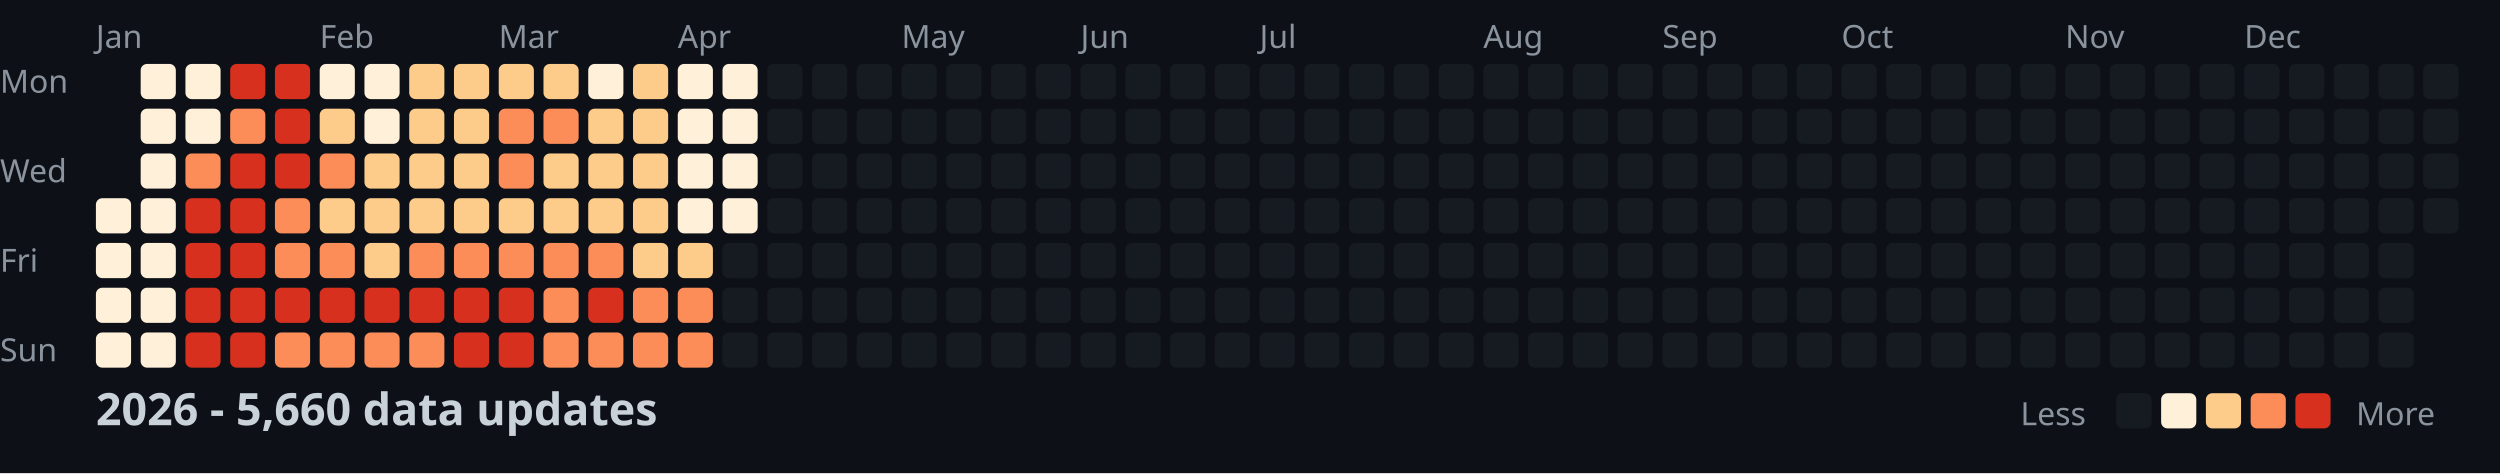
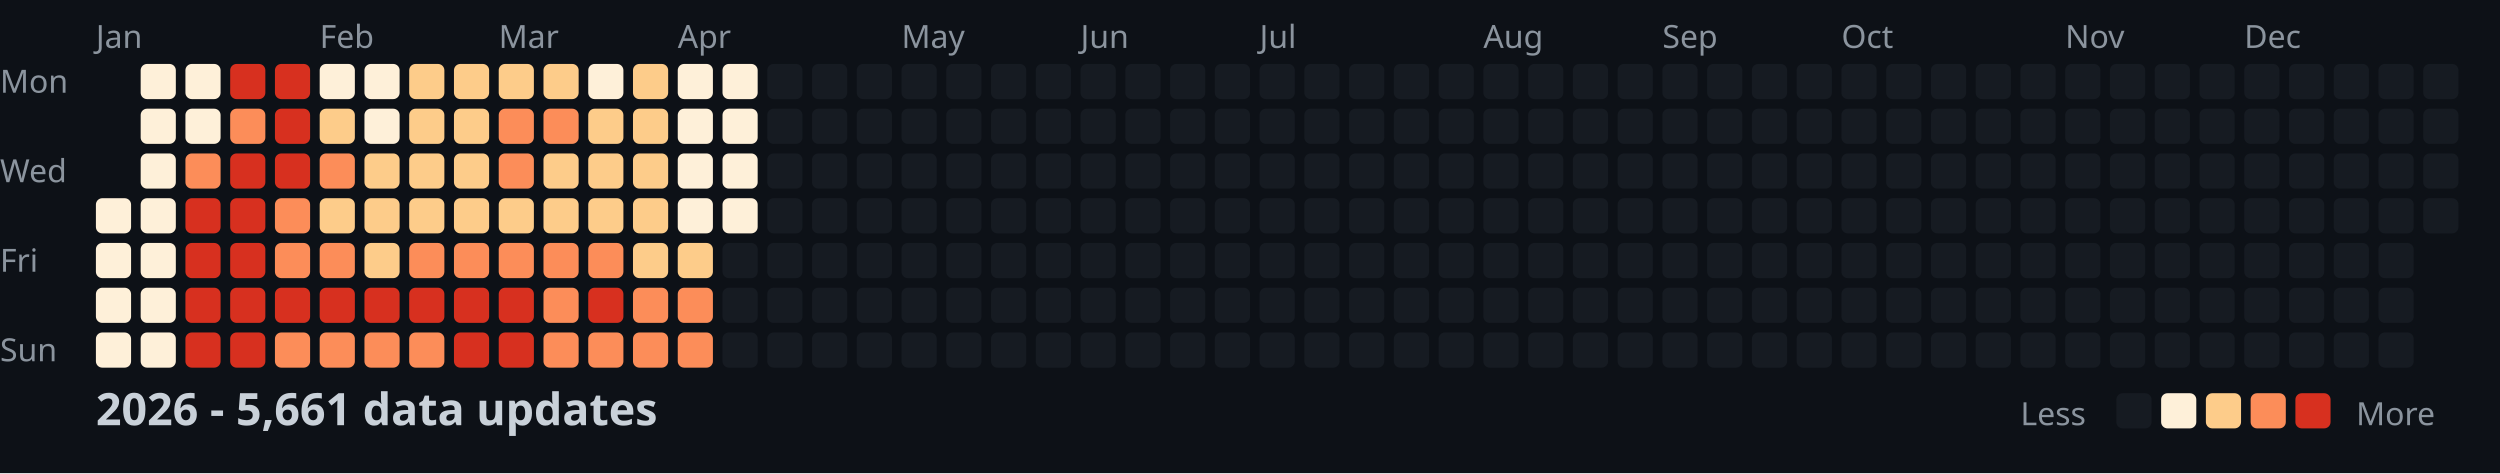
<svg xmlns="http://www.w3.org/2000/svg" width="782" height="148">
  <style>
    .month { font: 10px sans-serif; fill: #8b949e; }
    .day { font: 10px sans-serif; fill: #8b949e; }
    .title { font: bold 14px sans-serif; fill: #c9d1d9; }
    .legend { font: 10px sans-serif; fill: #8b949e; }
  </style>
  <rect width="100%" height="100%" fill="#0d1117" />
  <text x="0" y="29" class="day">Mon</text>
  <text x="0" y="57" class="day">Wed</text>
  <text x="0" y="85" class="day">Fri</text>
  <text x="0" y="113" class="day">Sun</text>
  <text x="30" y="15" class="month">Jan</text>
  <text x="100" y="15" class="month">Feb</text>
  <text x="156" y="15" class="month">Mar</text>
  <text x="212" y="15" class="month">Apr</text>
  <text x="282" y="15" class="month">May</text>
  <text x="338" y="15" class="month">Jun</text>
  <text x="394" y="15" class="month">Jul</text>
  <text x="464" y="15" class="month">Aug</text>
  <text x="520" y="15" class="month">Sep</text>
  <text x="576" y="15" class="month">Oct</text>
  <text x="646" y="15" class="month">Nov</text>
  <text x="702" y="15" class="month">Dec</text>
  <rect x="30" y="62" width="11" height="11" fill="#fef0d9" rx="2" />
  <rect x="30" y="76" width="11" height="11" fill="#fef0d9" rx="2" />
  <rect x="30" y="90" width="11" height="11" fill="#fef0d9" rx="2" />
  <rect x="30" y="104" width="11" height="11" fill="#fef0d9" rx="2" />
  <rect x="44" y="20" width="11" height="11" fill="#fef0d9" rx="2" />
  <rect x="44" y="34" width="11" height="11" fill="#fef0d9" rx="2" />
  <rect x="44" y="48" width="11" height="11" fill="#fef0d9" rx="2" />
  <rect x="44" y="62" width="11" height="11" fill="#fef0d9" rx="2" />
  <rect x="44" y="76" width="11" height="11" fill="#fef0d9" rx="2" />
  <rect x="44" y="90" width="11" height="11" fill="#fef0d9" rx="2" />
  <rect x="44" y="104" width="11" height="11" fill="#fef0d9" rx="2" />
  <rect x="58" y="20" width="11" height="11" fill="#fef0d9" rx="2" />
  <rect x="58" y="34" width="11" height="11" fill="#fef0d9" rx="2" />
  <rect x="58" y="48" width="11" height="11" fill="#fc8d59" rx="2" />
  <rect x="58" y="62" width="11" height="11" fill="#d7301f" rx="2" />
  <rect x="58" y="76" width="11" height="11" fill="#d7301f" rx="2" />
  <rect x="58" y="90" width="11" height="11" fill="#d7301f" rx="2" />
  <rect x="58" y="104" width="11" height="11" fill="#d7301f" rx="2" />
  <rect x="72" y="20" width="11" height="11" fill="#d7301f" rx="2" />
  <rect x="72" y="34" width="11" height="11" fill="#fc8d59" rx="2" />
  <rect x="72" y="48" width="11" height="11" fill="#d7301f" rx="2" />
  <rect x="72" y="62" width="11" height="11" fill="#d7301f" rx="2" />
  <rect x="72" y="76" width="11" height="11" fill="#d7301f" rx="2" />
  <rect x="72" y="90" width="11" height="11" fill="#d7301f" rx="2" />
  <rect x="72" y="104" width="11" height="11" fill="#d7301f" rx="2" />
  <rect x="86" y="20" width="11" height="11" fill="#d7301f" rx="2" />
  <rect x="86" y="34" width="11" height="11" fill="#d7301f" rx="2" />
  <rect x="86" y="48" width="11" height="11" fill="#d7301f" rx="2" />
  <rect x="86" y="62" width="11" height="11" fill="#fc8d59" rx="2" />
  <rect x="86" y="76" width="11" height="11" fill="#fc8d59" rx="2" />
  <rect x="86" y="90" width="11" height="11" fill="#d7301f" rx="2" />
  <rect x="86" y="104" width="11" height="11" fill="#fc8d59" rx="2" />
  <rect x="100" y="20" width="11" height="11" fill="#fef0d9" rx="2" />
  <rect x="100" y="34" width="11" height="11" fill="#fdcc8a" rx="2" />
  <rect x="100" y="48" width="11" height="11" fill="#fc8d59" rx="2" />
  <rect x="100" y="62" width="11" height="11" fill="#fdcc8a" rx="2" />
  <rect x="100" y="76" width="11" height="11" fill="#fc8d59" rx="2" />
  <rect x="100" y="90" width="11" height="11" fill="#d7301f" rx="2" />
  <rect x="100" y="104" width="11" height="11" fill="#fc8d59" rx="2" />
  <rect x="114" y="20" width="11" height="11" fill="#fef0d9" rx="2" />
  <rect x="114" y="34" width="11" height="11" fill="#fef0d9" rx="2" />
  <rect x="114" y="48" width="11" height="11" fill="#fdcc8a" rx="2" />
  <rect x="114" y="62" width="11" height="11" fill="#fdcc8a" rx="2" />
  <rect x="114" y="76" width="11" height="11" fill="#fdcc8a" rx="2" />
  <rect x="114" y="90" width="11" height="11" fill="#d7301f" rx="2" />
  <rect x="114" y="104" width="11" height="11" fill="#fc8d59" rx="2" />
  <rect x="128" y="20" width="11" height="11" fill="#fdcc8a" rx="2" />
  <rect x="128" y="34" width="11" height="11" fill="#fdcc8a" rx="2" />
  <rect x="128" y="48" width="11" height="11" fill="#fdcc8a" rx="2" />
  <rect x="128" y="62" width="11" height="11" fill="#fdcc8a" rx="2" />
  <rect x="128" y="76" width="11" height="11" fill="#fc8d59" rx="2" />
  <rect x="128" y="90" width="11" height="11" fill="#d7301f" rx="2" />
  <rect x="128" y="104" width="11" height="11" fill="#fc8d59" rx="2" />
  <rect x="142" y="20" width="11" height="11" fill="#fdcc8a" rx="2" />
  <rect x="142" y="34" width="11" height="11" fill="#fdcc8a" rx="2" />
  <rect x="142" y="48" width="11" height="11" fill="#fdcc8a" rx="2" />
  <rect x="142" y="62" width="11" height="11" fill="#fdcc8a" rx="2" />
  <rect x="142" y="76" width="11" height="11" fill="#fc8d59" rx="2" />
  <rect x="142" y="90" width="11" height="11" fill="#d7301f" rx="2" />
  <rect x="142" y="104" width="11" height="11" fill="#d7301f" rx="2" />
  <rect x="156" y="20" width="11" height="11" fill="#fdcc8a" rx="2" />
  <rect x="156" y="34" width="11" height="11" fill="#fc8d59" rx="2" />
  <rect x="156" y="48" width="11" height="11" fill="#fc8d59" rx="2" />
  <rect x="156" y="62" width="11" height="11" fill="#fdcc8a" rx="2" />
  <rect x="156" y="76" width="11" height="11" fill="#fc8d59" rx="2" />
  <rect x="156" y="90" width="11" height="11" fill="#d7301f" rx="2" />
  <rect x="156" y="104" width="11" height="11" fill="#d7301f" rx="2" />
  <rect x="170" y="20" width="11" height="11" fill="#fdcc8a" rx="2" />
  <rect x="170" y="34" width="11" height="11" fill="#fc8d59" rx="2" />
  <rect x="170" y="48" width="11" height="11" fill="#fdcc8a" rx="2" />
  <rect x="170" y="62" width="11" height="11" fill="#fdcc8a" rx="2" />
  <rect x="170" y="76" width="11" height="11" fill="#fc8d59" rx="2" />
  <rect x="170" y="90" width="11" height="11" fill="#fc8d59" rx="2" />
  <rect x="170" y="104" width="11" height="11" fill="#fc8d59" rx="2" />
  <rect x="184" y="20" width="11" height="11" fill="#fef0d9" rx="2" />
  <rect x="184" y="34" width="11" height="11" fill="#fdcc8a" rx="2" />
  <rect x="184" y="48" width="11" height="11" fill="#fdcc8a" rx="2" />
  <rect x="184" y="62" width="11" height="11" fill="#fdcc8a" rx="2" />
  <rect x="184" y="76" width="11" height="11" fill="#fc8d59" rx="2" />
  <rect x="184" y="90" width="11" height="11" fill="#d7301f" rx="2" />
  <rect x="184" y="104" width="11" height="11" fill="#fc8d59" rx="2" />
  <rect x="198" y="20" width="11" height="11" fill="#fdcc8a" rx="2" />
  <rect x="198" y="34" width="11" height="11" fill="#fdcc8a" rx="2" />
  <rect x="198" y="48" width="11" height="11" fill="#fdcc8a" rx="2" />
  <rect x="198" y="62" width="11" height="11" fill="#fdcc8a" rx="2" />
  <rect x="198" y="76" width="11" height="11" fill="#fdcc8a" rx="2" />
  <rect x="198" y="90" width="11" height="11" fill="#fc8d59" rx="2" />
  <rect x="198" y="104" width="11" height="11" fill="#fc8d59" rx="2" />
  <rect x="212" y="20" width="11" height="11" fill="#fef0d9" rx="2" />
  <rect x="212" y="34" width="11" height="11" fill="#fef0d9" rx="2" />
  <rect x="212" y="48" width="11" height="11" fill="#fef0d9" rx="2" />
  <rect x="212" y="62" width="11" height="11" fill="#fef0d9" rx="2" />
  <rect x="212" y="76" width="11" height="11" fill="#fdcc8a" rx="2" />
  <rect x="212" y="90" width="11" height="11" fill="#fc8d59" rx="2" />
  <rect x="212" y="104" width="11" height="11" fill="#fc8d59" rx="2" />
  <rect x="226" y="20" width="11" height="11" fill="#fef0d9" rx="2" />
  <rect x="226" y="34" width="11" height="11" fill="#fef0d9" rx="2" />
  <rect x="226" y="48" width="11" height="11" fill="#fef0d9" rx="2" />
  <rect x="226" y="62" width="11" height="11" fill="#fef0d9" rx="2" />
  <rect x="226" y="76" width="11" height="11" fill="#161b22" rx="2" />
  <rect x="226" y="90" width="11" height="11" fill="#161b22" rx="2" />
  <rect x="226" y="104" width="11" height="11" fill="#161b22" rx="2" />
  <rect x="240" y="20" width="11" height="11" fill="#161b22" rx="2" />
  <rect x="240" y="34" width="11" height="11" fill="#161b22" rx="2" />
  <rect x="240" y="48" width="11" height="11" fill="#161b22" rx="2" />
  <rect x="240" y="62" width="11" height="11" fill="#161b22" rx="2" />
  <rect x="240" y="76" width="11" height="11" fill="#161b22" rx="2" />
  <rect x="240" y="90" width="11" height="11" fill="#161b22" rx="2" />
  <rect x="240" y="104" width="11" height="11" fill="#161b22" rx="2" />
  <rect x="254" y="20" width="11" height="11" fill="#161b22" rx="2" />
  <rect x="254" y="34" width="11" height="11" fill="#161b22" rx="2" />
  <rect x="254" y="48" width="11" height="11" fill="#161b22" rx="2" />
  <rect x="254" y="62" width="11" height="11" fill="#161b22" rx="2" />
  <rect x="254" y="76" width="11" height="11" fill="#161b22" rx="2" />
  <rect x="254" y="90" width="11" height="11" fill="#161b22" rx="2" />
  <rect x="254" y="104" width="11" height="11" fill="#161b22" rx="2" />
  <rect x="268" y="20" width="11" height="11" fill="#161b22" rx="2" />
  <rect x="268" y="34" width="11" height="11" fill="#161b22" rx="2" />
  <rect x="268" y="48" width="11" height="11" fill="#161b22" rx="2" />
  <rect x="268" y="62" width="11" height="11" fill="#161b22" rx="2" />
  <rect x="268" y="76" width="11" height="11" fill="#161b22" rx="2" />
  <rect x="268" y="90" width="11" height="11" fill="#161b22" rx="2" />
  <rect x="268" y="104" width="11" height="11" fill="#161b22" rx="2" />
  <rect x="282" y="20" width="11" height="11" fill="#161b22" rx="2" />
  <rect x="282" y="34" width="11" height="11" fill="#161b22" rx="2" />
  <rect x="282" y="48" width="11" height="11" fill="#161b22" rx="2" />
  <rect x="282" y="62" width="11" height="11" fill="#161b22" rx="2" />
  <rect x="282" y="76" width="11" height="11" fill="#161b22" rx="2" />
  <rect x="282" y="90" width="11" height="11" fill="#161b22" rx="2" />
  <rect x="282" y="104" width="11" height="11" fill="#161b22" rx="2" />
  <rect x="296" y="20" width="11" height="11" fill="#161b22" rx="2" />
  <rect x="296" y="34" width="11" height="11" fill="#161b22" rx="2" />
  <rect x="296" y="48" width="11" height="11" fill="#161b22" rx="2" />
  <rect x="296" y="62" width="11" height="11" fill="#161b22" rx="2" />
  <rect x="296" y="76" width="11" height="11" fill="#161b22" rx="2" />
  <rect x="296" y="90" width="11" height="11" fill="#161b22" rx="2" />
  <rect x="296" y="104" width="11" height="11" fill="#161b22" rx="2" />
  <rect x="310" y="20" width="11" height="11" fill="#161b22" rx="2" />
  <rect x="310" y="34" width="11" height="11" fill="#161b22" rx="2" />
  <rect x="310" y="48" width="11" height="11" fill="#161b22" rx="2" />
  <rect x="310" y="62" width="11" height="11" fill="#161b22" rx="2" />
  <rect x="310" y="76" width="11" height="11" fill="#161b22" rx="2" />
  <rect x="310" y="90" width="11" height="11" fill="#161b22" rx="2" />
  <rect x="310" y="104" width="11" height="11" fill="#161b22" rx="2" />
  <rect x="324" y="20" width="11" height="11" fill="#161b22" rx="2" />
  <rect x="324" y="34" width="11" height="11" fill="#161b22" rx="2" />
  <rect x="324" y="48" width="11" height="11" fill="#161b22" rx="2" />
  <rect x="324" y="62" width="11" height="11" fill="#161b22" rx="2" />
  <rect x="324" y="76" width="11" height="11" fill="#161b22" rx="2" />
  <rect x="324" y="90" width="11" height="11" fill="#161b22" rx="2" />
  <rect x="324" y="104" width="11" height="11" fill="#161b22" rx="2" />
  <rect x="338" y="20" width="11" height="11" fill="#161b22" rx="2" />
  <rect x="338" y="34" width="11" height="11" fill="#161b22" rx="2" />
  <rect x="338" y="48" width="11" height="11" fill="#161b22" rx="2" />
  <rect x="338" y="62" width="11" height="11" fill="#161b22" rx="2" />
  <rect x="338" y="76" width="11" height="11" fill="#161b22" rx="2" />
  <rect x="338" y="90" width="11" height="11" fill="#161b22" rx="2" />
  <rect x="338" y="104" width="11" height="11" fill="#161b22" rx="2" />
  <rect x="352" y="20" width="11" height="11" fill="#161b22" rx="2" />
  <rect x="352" y="34" width="11" height="11" fill="#161b22" rx="2" />
  <rect x="352" y="48" width="11" height="11" fill="#161b22" rx="2" />
  <rect x="352" y="62" width="11" height="11" fill="#161b22" rx="2" />
  <rect x="352" y="76" width="11" height="11" fill="#161b22" rx="2" />
  <rect x="352" y="90" width="11" height="11" fill="#161b22" rx="2" />
  <rect x="352" y="104" width="11" height="11" fill="#161b22" rx="2" />
  <rect x="366" y="20" width="11" height="11" fill="#161b22" rx="2" />
  <rect x="366" y="34" width="11" height="11" fill="#161b22" rx="2" />
  <rect x="366" y="48" width="11" height="11" fill="#161b22" rx="2" />
  <rect x="366" y="62" width="11" height="11" fill="#161b22" rx="2" />
  <rect x="366" y="76" width="11" height="11" fill="#161b22" rx="2" />
  <rect x="366" y="90" width="11" height="11" fill="#161b22" rx="2" />
  <rect x="366" y="104" width="11" height="11" fill="#161b22" rx="2" />
  <rect x="380" y="20" width="11" height="11" fill="#161b22" rx="2" />
  <rect x="380" y="34" width="11" height="11" fill="#161b22" rx="2" />
  <rect x="380" y="48" width="11" height="11" fill="#161b22" rx="2" />
  <rect x="380" y="62" width="11" height="11" fill="#161b22" rx="2" />
  <rect x="380" y="76" width="11" height="11" fill="#161b22" rx="2" />
  <rect x="380" y="90" width="11" height="11" fill="#161b22" rx="2" />
  <rect x="380" y="104" width="11" height="11" fill="#161b22" rx="2" />
  <rect x="394" y="20" width="11" height="11" fill="#161b22" rx="2" />
  <rect x="394" y="34" width="11" height="11" fill="#161b22" rx="2" />
  <rect x="394" y="48" width="11" height="11" fill="#161b22" rx="2" />
  <rect x="394" y="62" width="11" height="11" fill="#161b22" rx="2" />
  <rect x="394" y="76" width="11" height="11" fill="#161b22" rx="2" />
  <rect x="394" y="90" width="11" height="11" fill="#161b22" rx="2" />
  <rect x="394" y="104" width="11" height="11" fill="#161b22" rx="2" />
  <rect x="408" y="20" width="11" height="11" fill="#161b22" rx="2" />
  <rect x="408" y="34" width="11" height="11" fill="#161b22" rx="2" />
  <rect x="408" y="48" width="11" height="11" fill="#161b22" rx="2" />
  <rect x="408" y="62" width="11" height="11" fill="#161b22" rx="2" />
  <rect x="408" y="76" width="11" height="11" fill="#161b22" rx="2" />
  <rect x="408" y="90" width="11" height="11" fill="#161b22" rx="2" />
  <rect x="408" y="104" width="11" height="11" fill="#161b22" rx="2" />
  <rect x="422" y="20" width="11" height="11" fill="#161b22" rx="2" />
  <rect x="422" y="34" width="11" height="11" fill="#161b22" rx="2" />
  <rect x="422" y="48" width="11" height="11" fill="#161b22" rx="2" />
  <rect x="422" y="62" width="11" height="11" fill="#161b22" rx="2" />
  <rect x="422" y="76" width="11" height="11" fill="#161b22" rx="2" />
  <rect x="422" y="90" width="11" height="11" fill="#161b22" rx="2" />
  <rect x="422" y="104" width="11" height="11" fill="#161b22" rx="2" />
  <rect x="436" y="20" width="11" height="11" fill="#161b22" rx="2" />
  <rect x="436" y="34" width="11" height="11" fill="#161b22" rx="2" />
  <rect x="436" y="48" width="11" height="11" fill="#161b22" rx="2" />
  <rect x="436" y="62" width="11" height="11" fill="#161b22" rx="2" />
  <rect x="436" y="76" width="11" height="11" fill="#161b22" rx="2" />
  <rect x="436" y="90" width="11" height="11" fill="#161b22" rx="2" />
  <rect x="436" y="104" width="11" height="11" fill="#161b22" rx="2" />
  <rect x="450" y="20" width="11" height="11" fill="#161b22" rx="2" />
  <rect x="450" y="34" width="11" height="11" fill="#161b22" rx="2" />
  <rect x="450" y="48" width="11" height="11" fill="#161b22" rx="2" />
  <rect x="450" y="62" width="11" height="11" fill="#161b22" rx="2" />
  <rect x="450" y="76" width="11" height="11" fill="#161b22" rx="2" />
  <rect x="450" y="90" width="11" height="11" fill="#161b22" rx="2" />
  <rect x="450" y="104" width="11" height="11" fill="#161b22" rx="2" />
  <rect x="464" y="20" width="11" height="11" fill="#161b22" rx="2" />
  <rect x="464" y="34" width="11" height="11" fill="#161b22" rx="2" />
  <rect x="464" y="48" width="11" height="11" fill="#161b22" rx="2" />
  <rect x="464" y="62" width="11" height="11" fill="#161b22" rx="2" />
  <rect x="464" y="76" width="11" height="11" fill="#161b22" rx="2" />
  <rect x="464" y="90" width="11" height="11" fill="#161b22" rx="2" />
  <rect x="464" y="104" width="11" height="11" fill="#161b22" rx="2" />
  <rect x="478" y="20" width="11" height="11" fill="#161b22" rx="2" />
  <rect x="478" y="34" width="11" height="11" fill="#161b22" rx="2" />
  <rect x="478" y="48" width="11" height="11" fill="#161b22" rx="2" />
  <rect x="478" y="62" width="11" height="11" fill="#161b22" rx="2" />
  <rect x="478" y="76" width="11" height="11" fill="#161b22" rx="2" />
  <rect x="478" y="90" width="11" height="11" fill="#161b22" rx="2" />
  <rect x="478" y="104" width="11" height="11" fill="#161b22" rx="2" />
  <rect x="492" y="20" width="11" height="11" fill="#161b22" rx="2" />
  <rect x="492" y="34" width="11" height="11" fill="#161b22" rx="2" />
  <rect x="492" y="48" width="11" height="11" fill="#161b22" rx="2" />
  <rect x="492" y="62" width="11" height="11" fill="#161b22" rx="2" />
  <rect x="492" y="76" width="11" height="11" fill="#161b22" rx="2" />
  <rect x="492" y="90" width="11" height="11" fill="#161b22" rx="2" />
  <rect x="492" y="104" width="11" height="11" fill="#161b22" rx="2" />
  <rect x="506" y="20" width="11" height="11" fill="#161b22" rx="2" />
  <rect x="506" y="34" width="11" height="11" fill="#161b22" rx="2" />
  <rect x="506" y="48" width="11" height="11" fill="#161b22" rx="2" />
  <rect x="506" y="62" width="11" height="11" fill="#161b22" rx="2" />
  <rect x="506" y="76" width="11" height="11" fill="#161b22" rx="2" />
  <rect x="506" y="90" width="11" height="11" fill="#161b22" rx="2" />
  <rect x="506" y="104" width="11" height="11" fill="#161b22" rx="2" />
  <rect x="520" y="20" width="11" height="11" fill="#161b22" rx="2" />
  <rect x="520" y="34" width="11" height="11" fill="#161b22" rx="2" />
  <rect x="520" y="48" width="11" height="11" fill="#161b22" rx="2" />
  <rect x="520" y="62" width="11" height="11" fill="#161b22" rx="2" />
  <rect x="520" y="76" width="11" height="11" fill="#161b22" rx="2" />
  <rect x="520" y="90" width="11" height="11" fill="#161b22" rx="2" />
  <rect x="520" y="104" width="11" height="11" fill="#161b22" rx="2" />
  <rect x="534" y="20" width="11" height="11" fill="#161b22" rx="2" />
  <rect x="534" y="34" width="11" height="11" fill="#161b22" rx="2" />
  <rect x="534" y="48" width="11" height="11" fill="#161b22" rx="2" />
  <rect x="534" y="62" width="11" height="11" fill="#161b22" rx="2" />
  <rect x="534" y="76" width="11" height="11" fill="#161b22" rx="2" />
  <rect x="534" y="90" width="11" height="11" fill="#161b22" rx="2" />
  <rect x="534" y="104" width="11" height="11" fill="#161b22" rx="2" />
  <rect x="548" y="20" width="11" height="11" fill="#161b22" rx="2" />
  <rect x="548" y="34" width="11" height="11" fill="#161b22" rx="2" />
  <rect x="548" y="48" width="11" height="11" fill="#161b22" rx="2" />
  <rect x="548" y="62" width="11" height="11" fill="#161b22" rx="2" />
  <rect x="548" y="76" width="11" height="11" fill="#161b22" rx="2" />
  <rect x="548" y="90" width="11" height="11" fill="#161b22" rx="2" />
  <rect x="548" y="104" width="11" height="11" fill="#161b22" rx="2" />
  <rect x="562" y="20" width="11" height="11" fill="#161b22" rx="2" />
  <rect x="562" y="34" width="11" height="11" fill="#161b22" rx="2" />
  <rect x="562" y="48" width="11" height="11" fill="#161b22" rx="2" />
  <rect x="562" y="62" width="11" height="11" fill="#161b22" rx="2" />
  <rect x="562" y="76" width="11" height="11" fill="#161b22" rx="2" />
  <rect x="562" y="90" width="11" height="11" fill="#161b22" rx="2" />
  <rect x="562" y="104" width="11" height="11" fill="#161b22" rx="2" />
  <rect x="576" y="20" width="11" height="11" fill="#161b22" rx="2" />
  <rect x="576" y="34" width="11" height="11" fill="#161b22" rx="2" />
  <rect x="576" y="48" width="11" height="11" fill="#161b22" rx="2" />
  <rect x="576" y="62" width="11" height="11" fill="#161b22" rx="2" />
  <rect x="576" y="76" width="11" height="11" fill="#161b22" rx="2" />
  <rect x="576" y="90" width="11" height="11" fill="#161b22" rx="2" />
  <rect x="576" y="104" width="11" height="11" fill="#161b22" rx="2" />
  <rect x="590" y="20" width="11" height="11" fill="#161b22" rx="2" />
  <rect x="590" y="34" width="11" height="11" fill="#161b22" rx="2" />
  <rect x="590" y="48" width="11" height="11" fill="#161b22" rx="2" />
  <rect x="590" y="62" width="11" height="11" fill="#161b22" rx="2" />
  <rect x="590" y="76" width="11" height="11" fill="#161b22" rx="2" />
  <rect x="590" y="90" width="11" height="11" fill="#161b22" rx="2" />
  <rect x="590" y="104" width="11" height="11" fill="#161b22" rx="2" />
  <rect x="604" y="20" width="11" height="11" fill="#161b22" rx="2" />
  <rect x="604" y="34" width="11" height="11" fill="#161b22" rx="2" />
  <rect x="604" y="48" width="11" height="11" fill="#161b22" rx="2" />
  <rect x="604" y="62" width="11" height="11" fill="#161b22" rx="2" />
  <rect x="604" y="76" width="11" height="11" fill="#161b22" rx="2" />
  <rect x="604" y="90" width="11" height="11" fill="#161b22" rx="2" />
  <rect x="604" y="104" width="11" height="11" fill="#161b22" rx="2" />
  <rect x="618" y="20" width="11" height="11" fill="#161b22" rx="2" />
  <rect x="618" y="34" width="11" height="11" fill="#161b22" rx="2" />
  <rect x="618" y="48" width="11" height="11" fill="#161b22" rx="2" />
  <rect x="618" y="62" width="11" height="11" fill="#161b22" rx="2" />
  <rect x="618" y="76" width="11" height="11" fill="#161b22" rx="2" />
  <rect x="618" y="90" width="11" height="11" fill="#161b22" rx="2" />
  <rect x="618" y="104" width="11" height="11" fill="#161b22" rx="2" />
  <rect x="632" y="20" width="11" height="11" fill="#161b22" rx="2" />
  <rect x="632" y="34" width="11" height="11" fill="#161b22" rx="2" />
  <rect x="632" y="48" width="11" height="11" fill="#161b22" rx="2" />
  <rect x="632" y="62" width="11" height="11" fill="#161b22" rx="2" />
  <rect x="632" y="76" width="11" height="11" fill="#161b22" rx="2" />
  <rect x="632" y="90" width="11" height="11" fill="#161b22" rx="2" />
  <rect x="632" y="104" width="11" height="11" fill="#161b22" rx="2" />
  <rect x="646" y="20" width="11" height="11" fill="#161b22" rx="2" />
  <rect x="646" y="34" width="11" height="11" fill="#161b22" rx="2" />
  <rect x="646" y="48" width="11" height="11" fill="#161b22" rx="2" />
  <rect x="646" y="62" width="11" height="11" fill="#161b22" rx="2" />
  <rect x="646" y="76" width="11" height="11" fill="#161b22" rx="2" />
  <rect x="646" y="90" width="11" height="11" fill="#161b22" rx="2" />
  <rect x="646" y="104" width="11" height="11" fill="#161b22" rx="2" />
  <rect x="660" y="20" width="11" height="11" fill="#161b22" rx="2" />
  <rect x="660" y="34" width="11" height="11" fill="#161b22" rx="2" />
  <rect x="660" y="48" width="11" height="11" fill="#161b22" rx="2" />
  <rect x="660" y="62" width="11" height="11" fill="#161b22" rx="2" />
  <rect x="660" y="76" width="11" height="11" fill="#161b22" rx="2" />
  <rect x="660" y="90" width="11" height="11" fill="#161b22" rx="2" />
  <rect x="660" y="104" width="11" height="11" fill="#161b22" rx="2" />
  <rect x="674" y="20" width="11" height="11" fill="#161b22" rx="2" />
  <rect x="674" y="34" width="11" height="11" fill="#161b22" rx="2" />
  <rect x="674" y="48" width="11" height="11" fill="#161b22" rx="2" />
  <rect x="674" y="62" width="11" height="11" fill="#161b22" rx="2" />
  <rect x="674" y="76" width="11" height="11" fill="#161b22" rx="2" />
  <rect x="674" y="90" width="11" height="11" fill="#161b22" rx="2" />
  <rect x="674" y="104" width="11" height="11" fill="#161b22" rx="2" />
  <rect x="688" y="20" width="11" height="11" fill="#161b22" rx="2" />
  <rect x="688" y="34" width="11" height="11" fill="#161b22" rx="2" />
  <rect x="688" y="48" width="11" height="11" fill="#161b22" rx="2" />
  <rect x="688" y="62" width="11" height="11" fill="#161b22" rx="2" />
  <rect x="688" y="76" width="11" height="11" fill="#161b22" rx="2" />
  <rect x="688" y="90" width="11" height="11" fill="#161b22" rx="2" />
  <rect x="688" y="104" width="11" height="11" fill="#161b22" rx="2" />
  <rect x="702" y="20" width="11" height="11" fill="#161b22" rx="2" />
  <rect x="702" y="34" width="11" height="11" fill="#161b22" rx="2" />
  <rect x="702" y="48" width="11" height="11" fill="#161b22" rx="2" />
  <rect x="702" y="62" width="11" height="11" fill="#161b22" rx="2" />
  <rect x="702" y="76" width="11" height="11" fill="#161b22" rx="2" />
  <rect x="702" y="90" width="11" height="11" fill="#161b22" rx="2" />
  <rect x="702" y="104" width="11" height="11" fill="#161b22" rx="2" />
  <rect x="716" y="20" width="11" height="11" fill="#161b22" rx="2" />
  <rect x="716" y="34" width="11" height="11" fill="#161b22" rx="2" />
  <rect x="716" y="48" width="11" height="11" fill="#161b22" rx="2" />
  <rect x="716" y="62" width="11" height="11" fill="#161b22" rx="2" />
  <rect x="716" y="76" width="11" height="11" fill="#161b22" rx="2" />
  <rect x="716" y="90" width="11" height="11" fill="#161b22" rx="2" />
  <rect x="716" y="104" width="11" height="11" fill="#161b22" rx="2" />
  <rect x="730" y="20" width="11" height="11" fill="#161b22" rx="2" />
  <rect x="730" y="34" width="11" height="11" fill="#161b22" rx="2" />
  <rect x="730" y="48" width="11" height="11" fill="#161b22" rx="2" />
  <rect x="730" y="62" width="11" height="11" fill="#161b22" rx="2" />
  <rect x="730" y="76" width="11" height="11" fill="#161b22" rx="2" />
  <rect x="730" y="90" width="11" height="11" fill="#161b22" rx="2" />
  <rect x="730" y="104" width="11" height="11" fill="#161b22" rx="2" />
  <rect x="744" y="20" width="11" height="11" fill="#161b22" rx="2" />
  <rect x="744" y="34" width="11" height="11" fill="#161b22" rx="2" />
  <rect x="744" y="48" width="11" height="11" fill="#161b22" rx="2" />
  <rect x="744" y="62" width="11" height="11" fill="#161b22" rx="2" />
  <rect x="744" y="76" width="11" height="11" fill="#161b22" rx="2" />
  <rect x="744" y="90" width="11" height="11" fill="#161b22" rx="2" />
  <rect x="744" y="104" width="11" height="11" fill="#161b22" rx="2" />
  <rect x="758" y="20" width="11" height="11" fill="#161b22" rx="2" />
  <rect x="758" y="34" width="11" height="11" fill="#161b22" rx="2" />
  <rect x="758" y="48" width="11" height="11" fill="#161b22" rx="2" />
  <rect x="758" y="62" width="11" height="11" fill="#161b22" rx="2" />
-   <text x="30" y="133" class="title">2026 - 5,660 data updates</text>
+   <text x="30" y="133" class="title">2026 - 5,661 data updates</text>
  <text x="632" y="133" class="legend">Less</text>
  <rect x="662" y="123" width="11" height="11" fill="#161b22" rx="2" />
  <rect x="676" y="123" width="11" height="11" fill="#fef0d9" rx="2" />
  <rect x="690" y="123" width="11" height="11" fill="#fdcc8a" rx="2" />
  <rect x="704" y="123" width="11" height="11" fill="#fc8d59" rx="2" />
  <rect x="718" y="123" width="11" height="11" fill="#d7301f" rx="2" />
  <text x="737" y="133" class="legend">More</text>
</svg>
